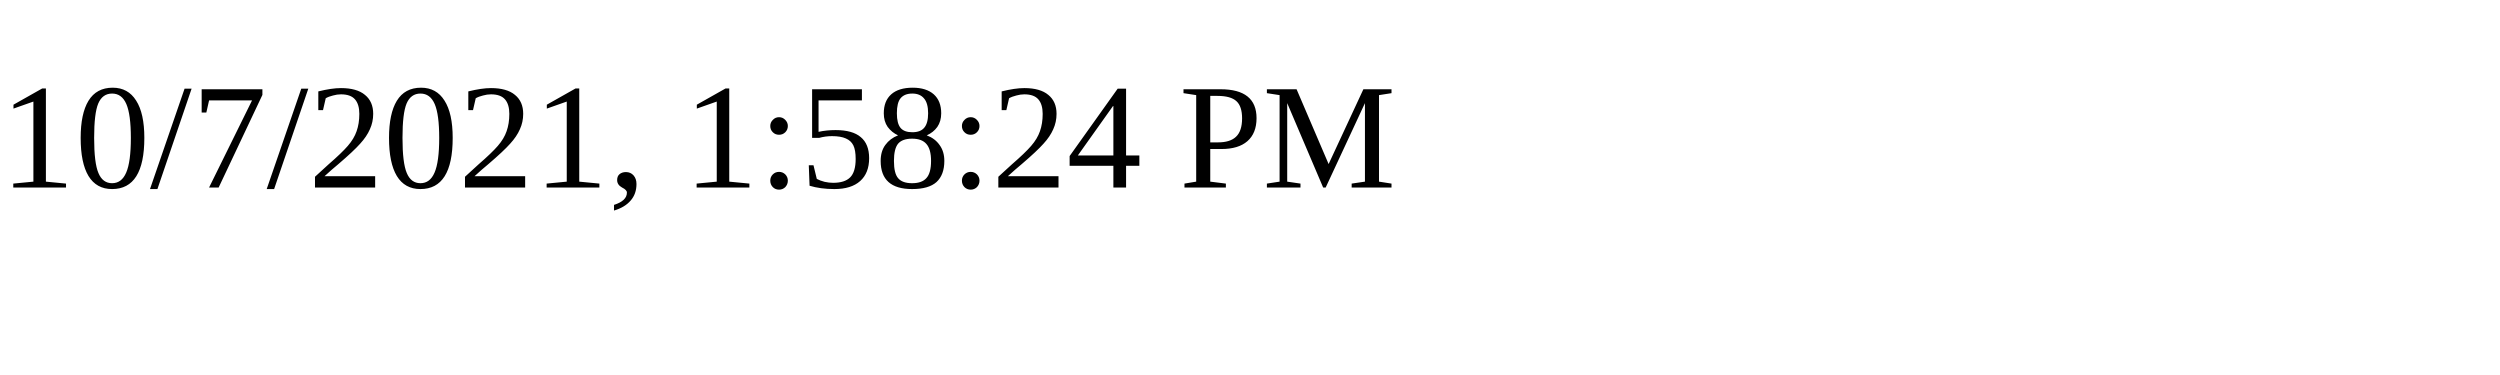
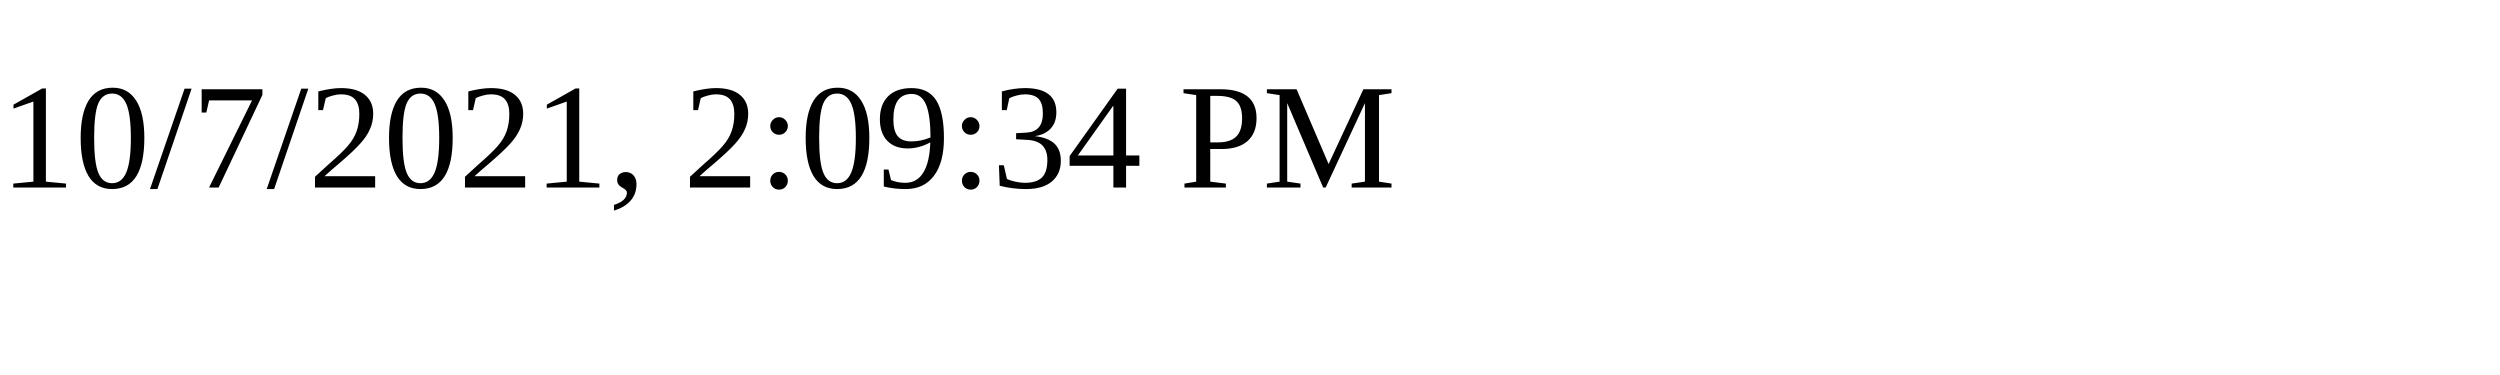
<svg xmlns="http://www.w3.org/2000/svg" height="30" width="200">
-   <text x="0" y="15">10/7/2021, 1:58:24 PM</text>
+   <text x="0" y="15">10/7/2021, 2:09:34 PM</text>
</svg>
